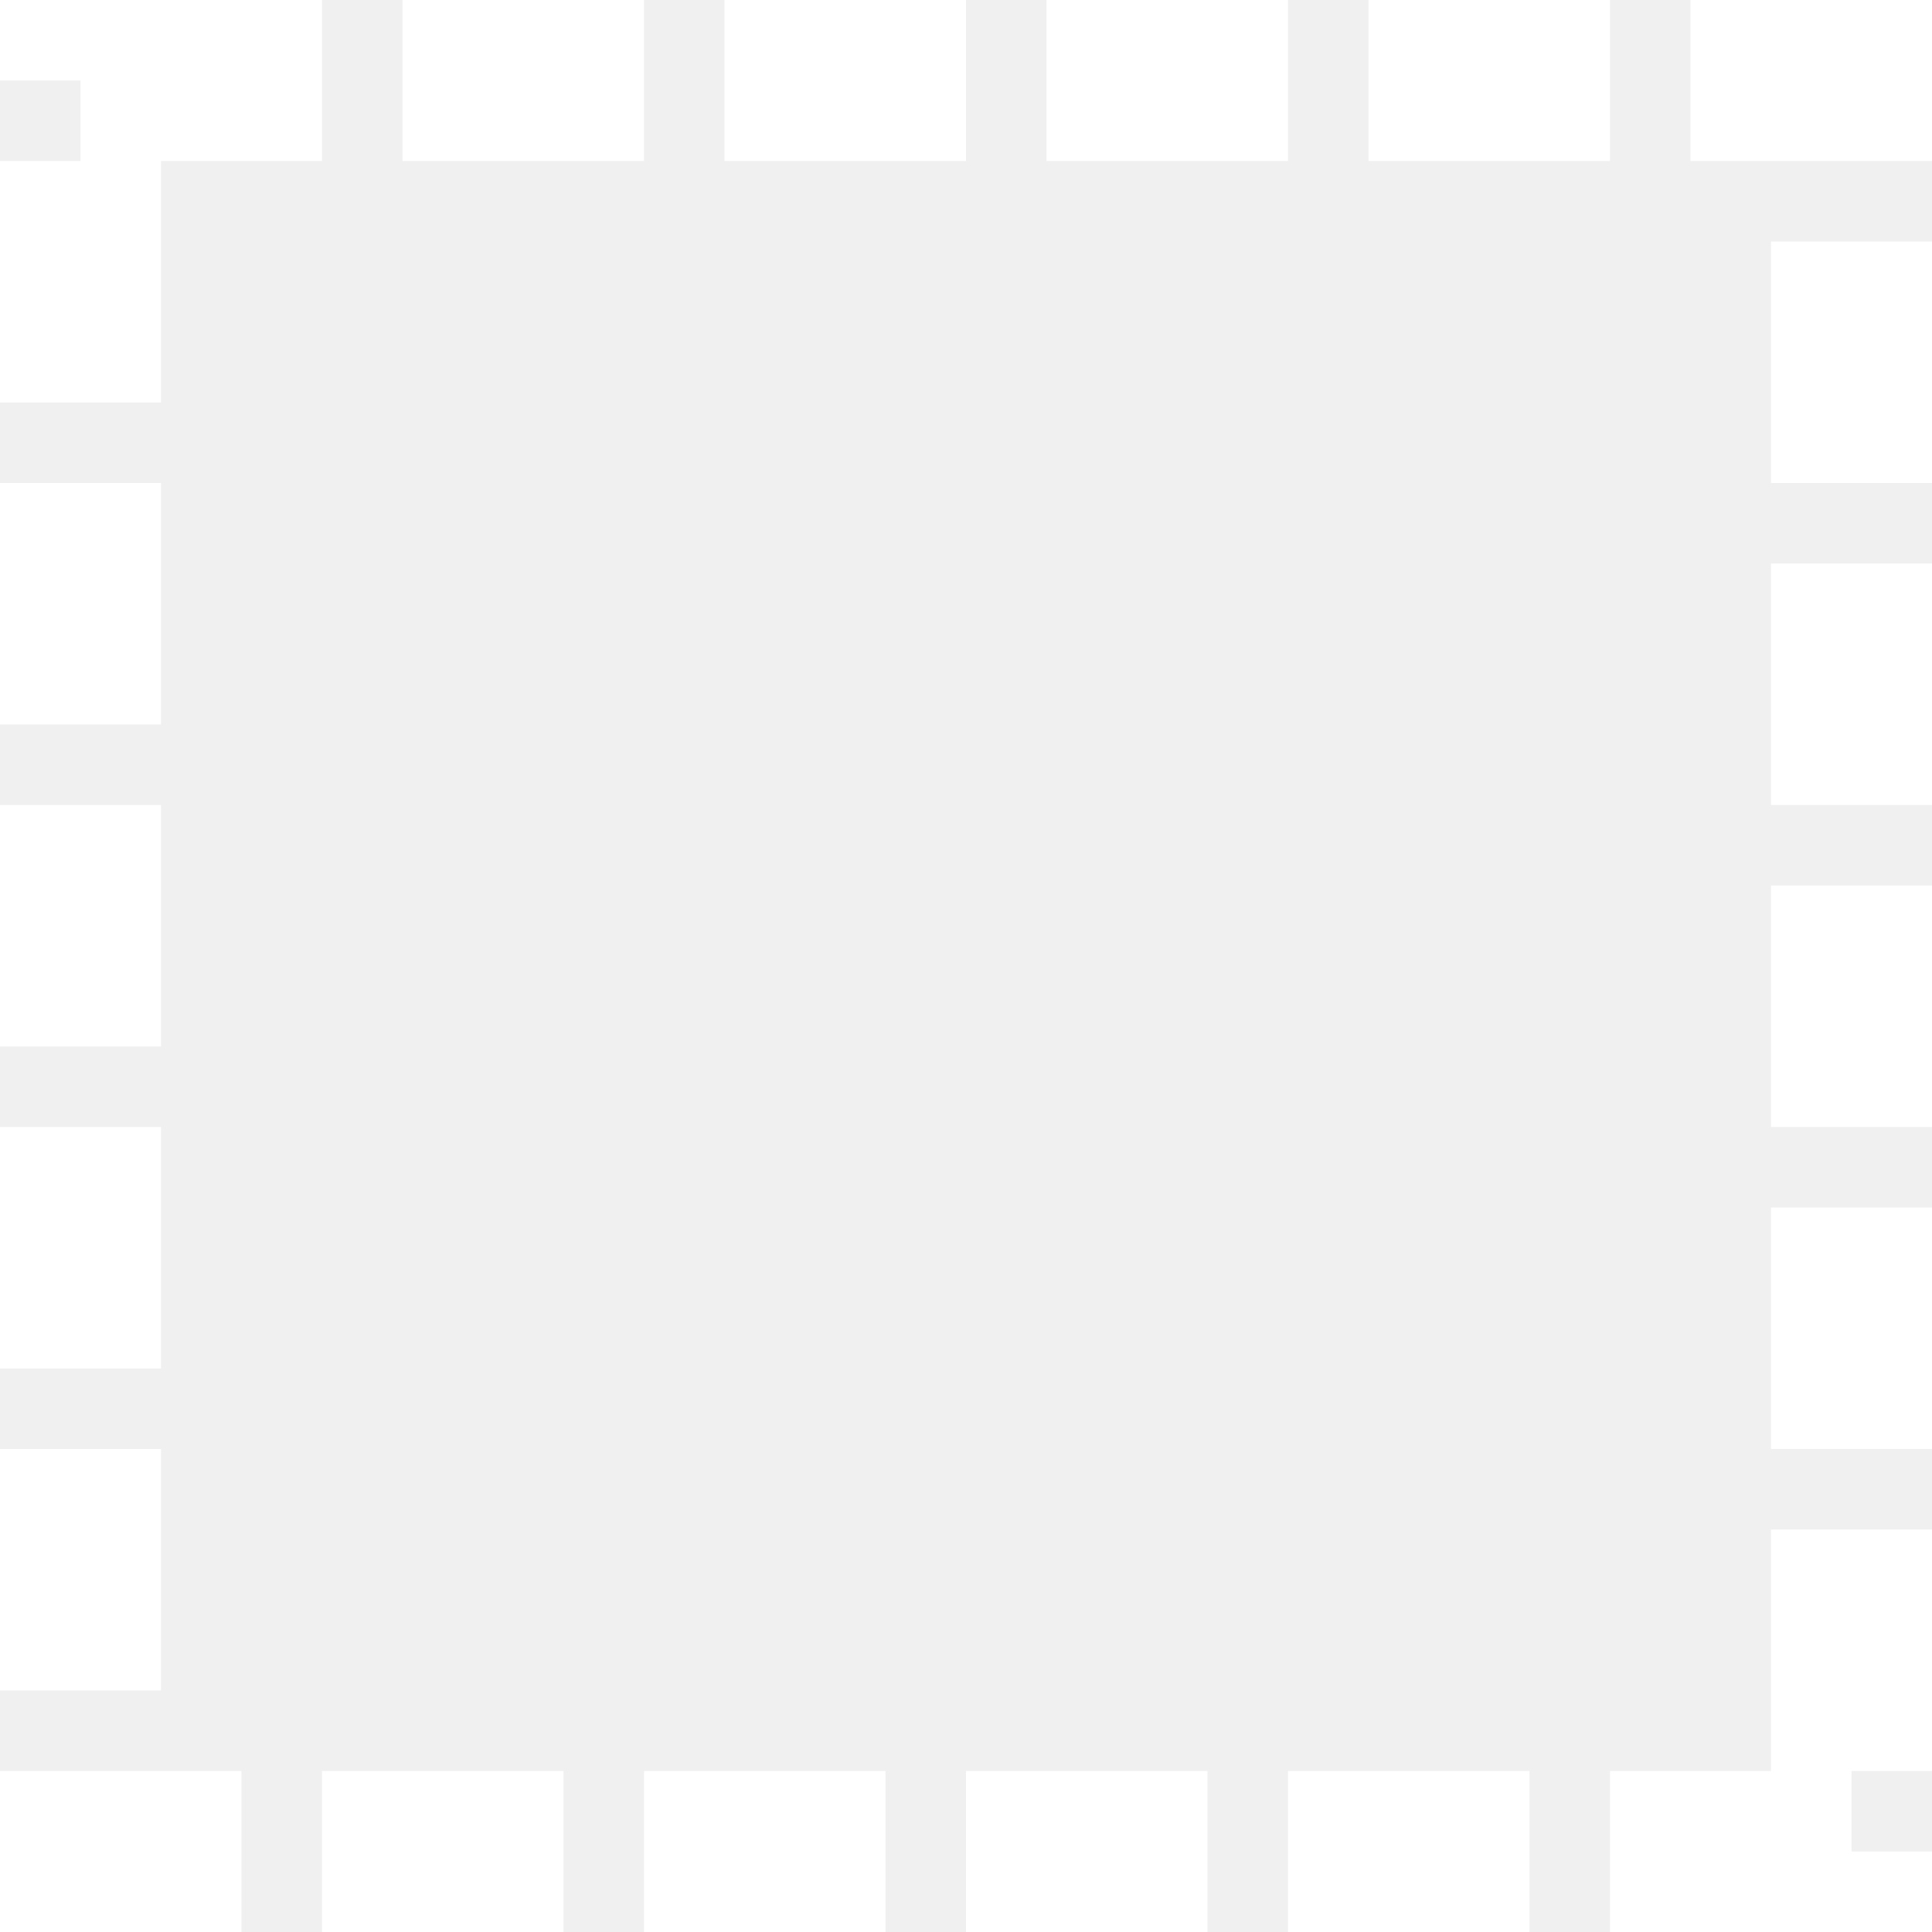
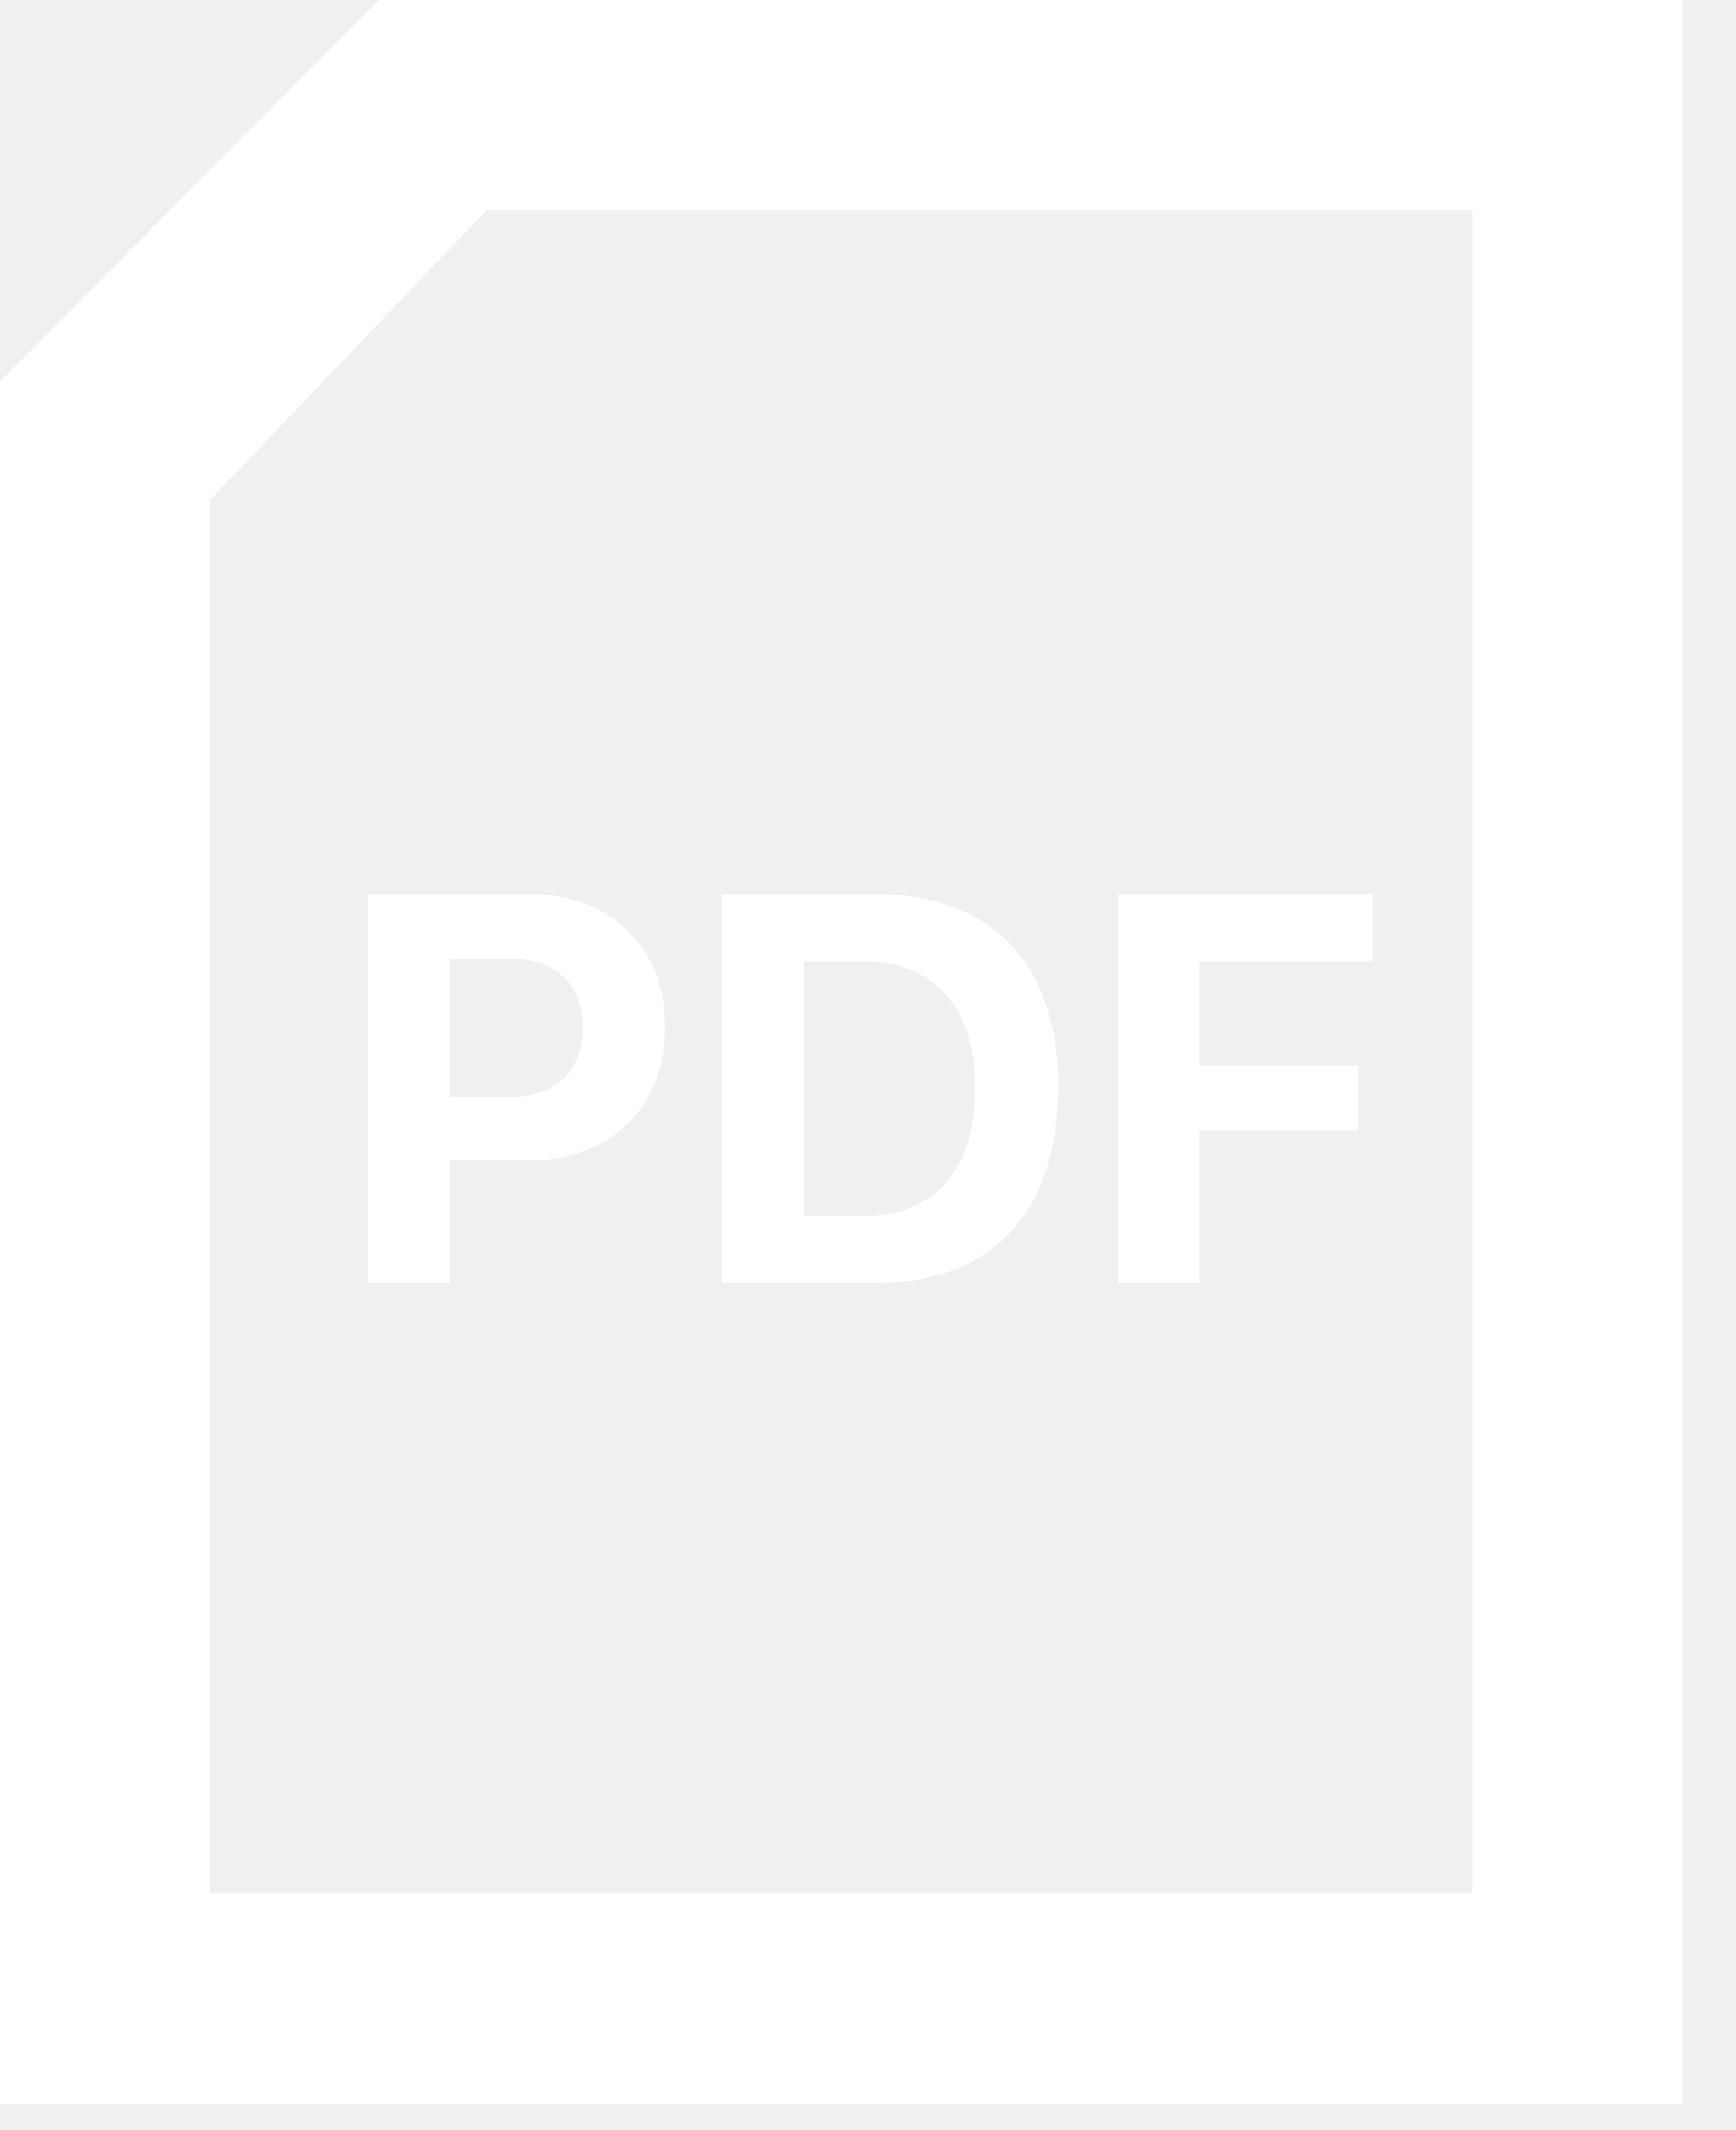
- <svg xmlns="http://www.w3.org/2000/svg" width="24" height="24" fill="none" viewBox="0 0 24 24">
-   <rect width="22" height="22" x="1" y="1" stroke="#fff" stroke-dasharray="3 1" stroke-width="2" />
+ <svg xmlns="http://www.w3.org/2000/svg" width="22" height="27" viewBox="0 0 22 27" fill="#fff">
+   <path d="M4.667 16.265H5.699V14.71H6.7C7.739 14.71 8.433 14.04 8.433 13.025V13.018C8.433 12.003 7.739 11.333 6.7 11.333H4.667V16.265ZM6.448 12.15C7.039 12.15 7.387 12.461 7.387 13.022V13.029C7.387 13.589 7.039 13.904 6.448 13.904H5.699V12.15H6.448Z" />
+   <path d="M9.162 16.265H11.103C12.58 16.265 13.417 15.363 13.417 13.77V13.764C13.417 12.219 12.57 11.333 11.103 11.333H9.162V16.265ZM10.194 15.414V12.184H10.939C11.835 12.184 12.365 12.765 12.365 13.781V13.787C12.365 14.84 11.852 15.414 10.939 15.414H10.194Z" />
+   <path d="M14.177 16.265H15.209V14.324H17.215V13.507H15.209V12.184H17.407V11.333H14.177V16.265Z" />
+   <path fill-rule="evenodd" clip-rule="evenodd" d="M0 26.667H21.333V0H4.807L0 4.833V26.667ZM18.667 24H2.667V6.333L6.167 2.667H18.667V24Z" />
</svg>
